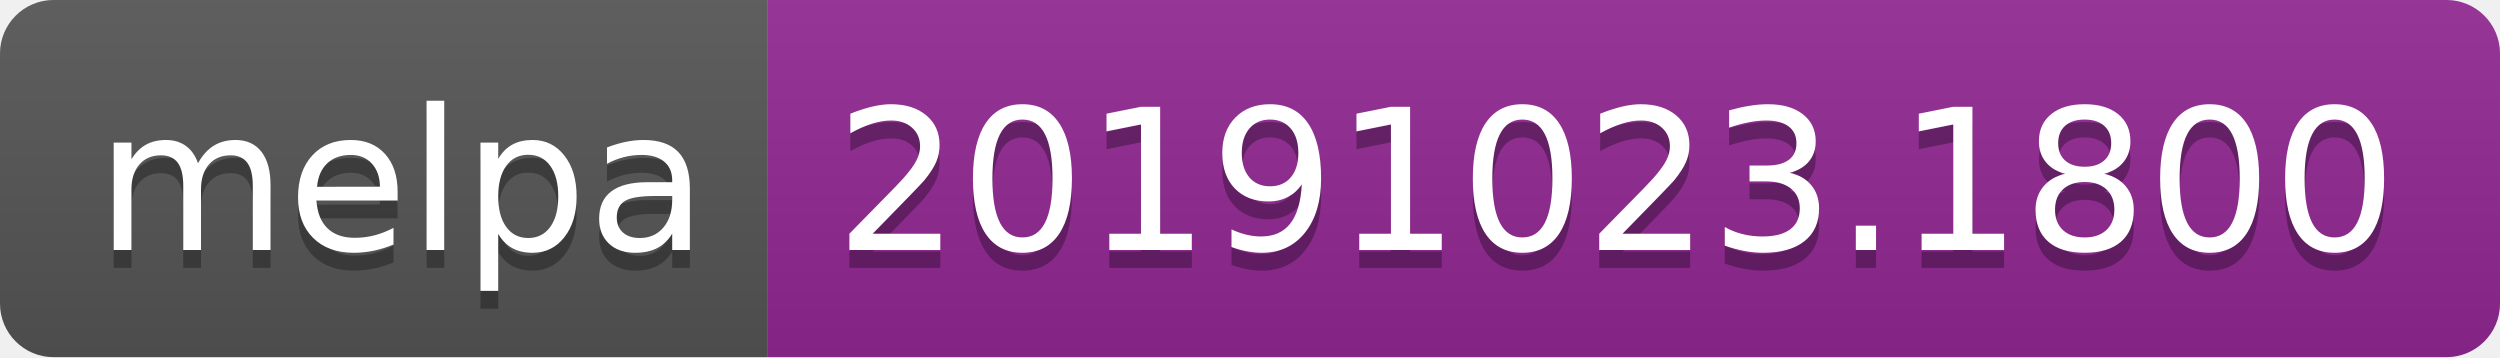
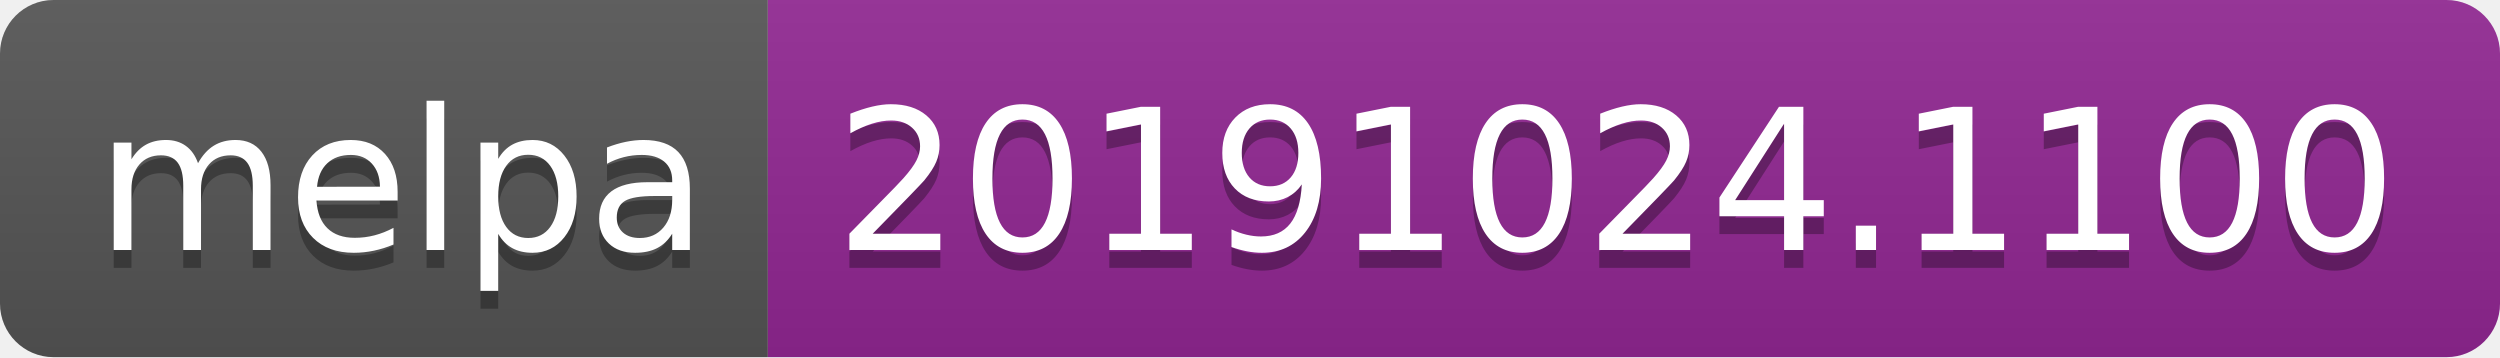
<svg xmlns="http://www.w3.org/2000/svg" width="140" height="20">
  <linearGradient id="b" x2="0" y2="100%">
    <stop offset="0" stop-color="#bbb" stop-opacity=".1" />
    <stop offset="1" stop-opacity=".1" />
  </linearGradient>
  <clipPath id="a">
    <rect width="140" height="20" rx="3" fill="#fff" />
  </clipPath>
  <g clip-path="url(#a)">
    <path fill="#555" d="M0 0h43v20H0z" />
    <path fill="#922793" d="M43 0h97v20H43z" />
    <path fill="url(#b)" d="M0 0h140v20H0z" />
  </g>
  <g fill="#fff" text-anchor="middle" font-family="DejaVu Sans,Verdana,Geneva,sans-serif" font-size="110">
    <text x="225" y="150" fill="#010101" fill-opacity=".3" transform="scale(.1)" textLength="330">melpa</text>
    <text x="225" y="140" transform="scale(.1)" textLength="330">melpa</text>
-     <text x="905" y="150" fill="#010101" fill-opacity=".3" transform="scale(.1)" textLength="870">20191023.1800</text>
-     <text x="905" y="140" transform="scale(.1)" textLength="870">20191023.1800</text>
+     <text x="905" y="150" fill="#010101" fill-opacity=".3" transform="scale(.1)" textLength="870">20191024.1100</text>
+     <text x="905" y="140" transform="scale(.1)" textLength="870">20191024.1100</text>
  </g>
</svg>
